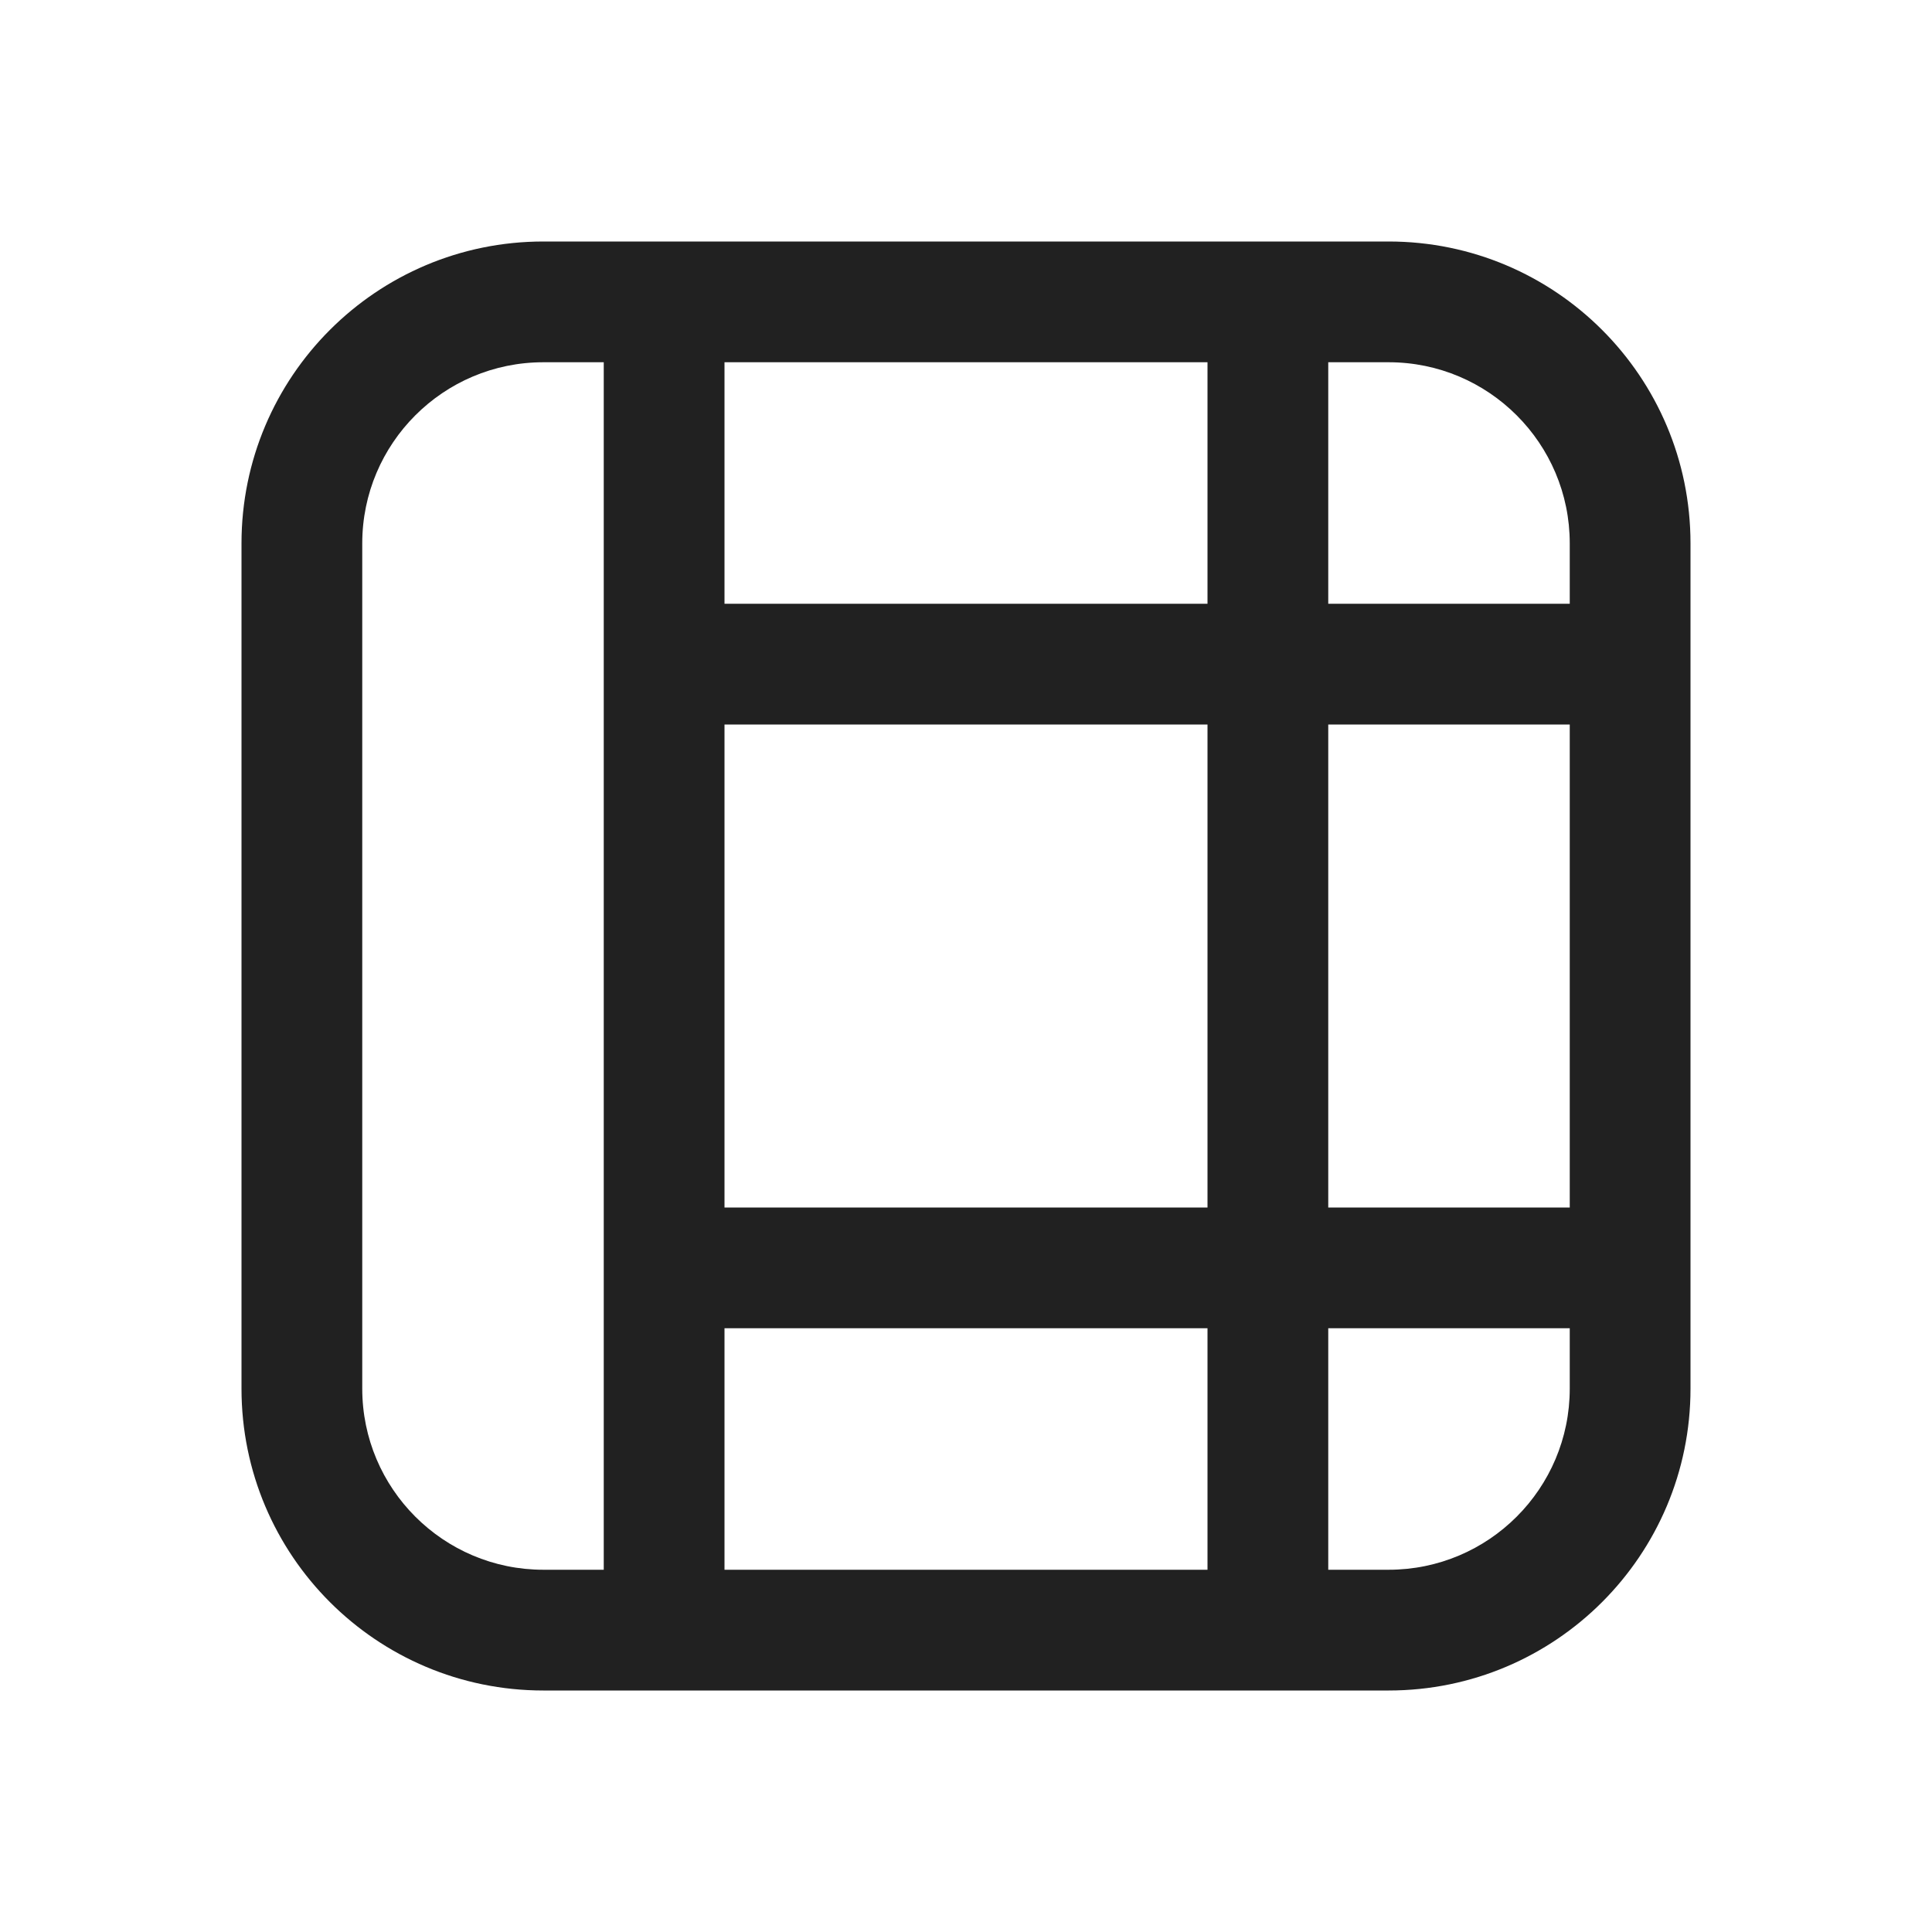
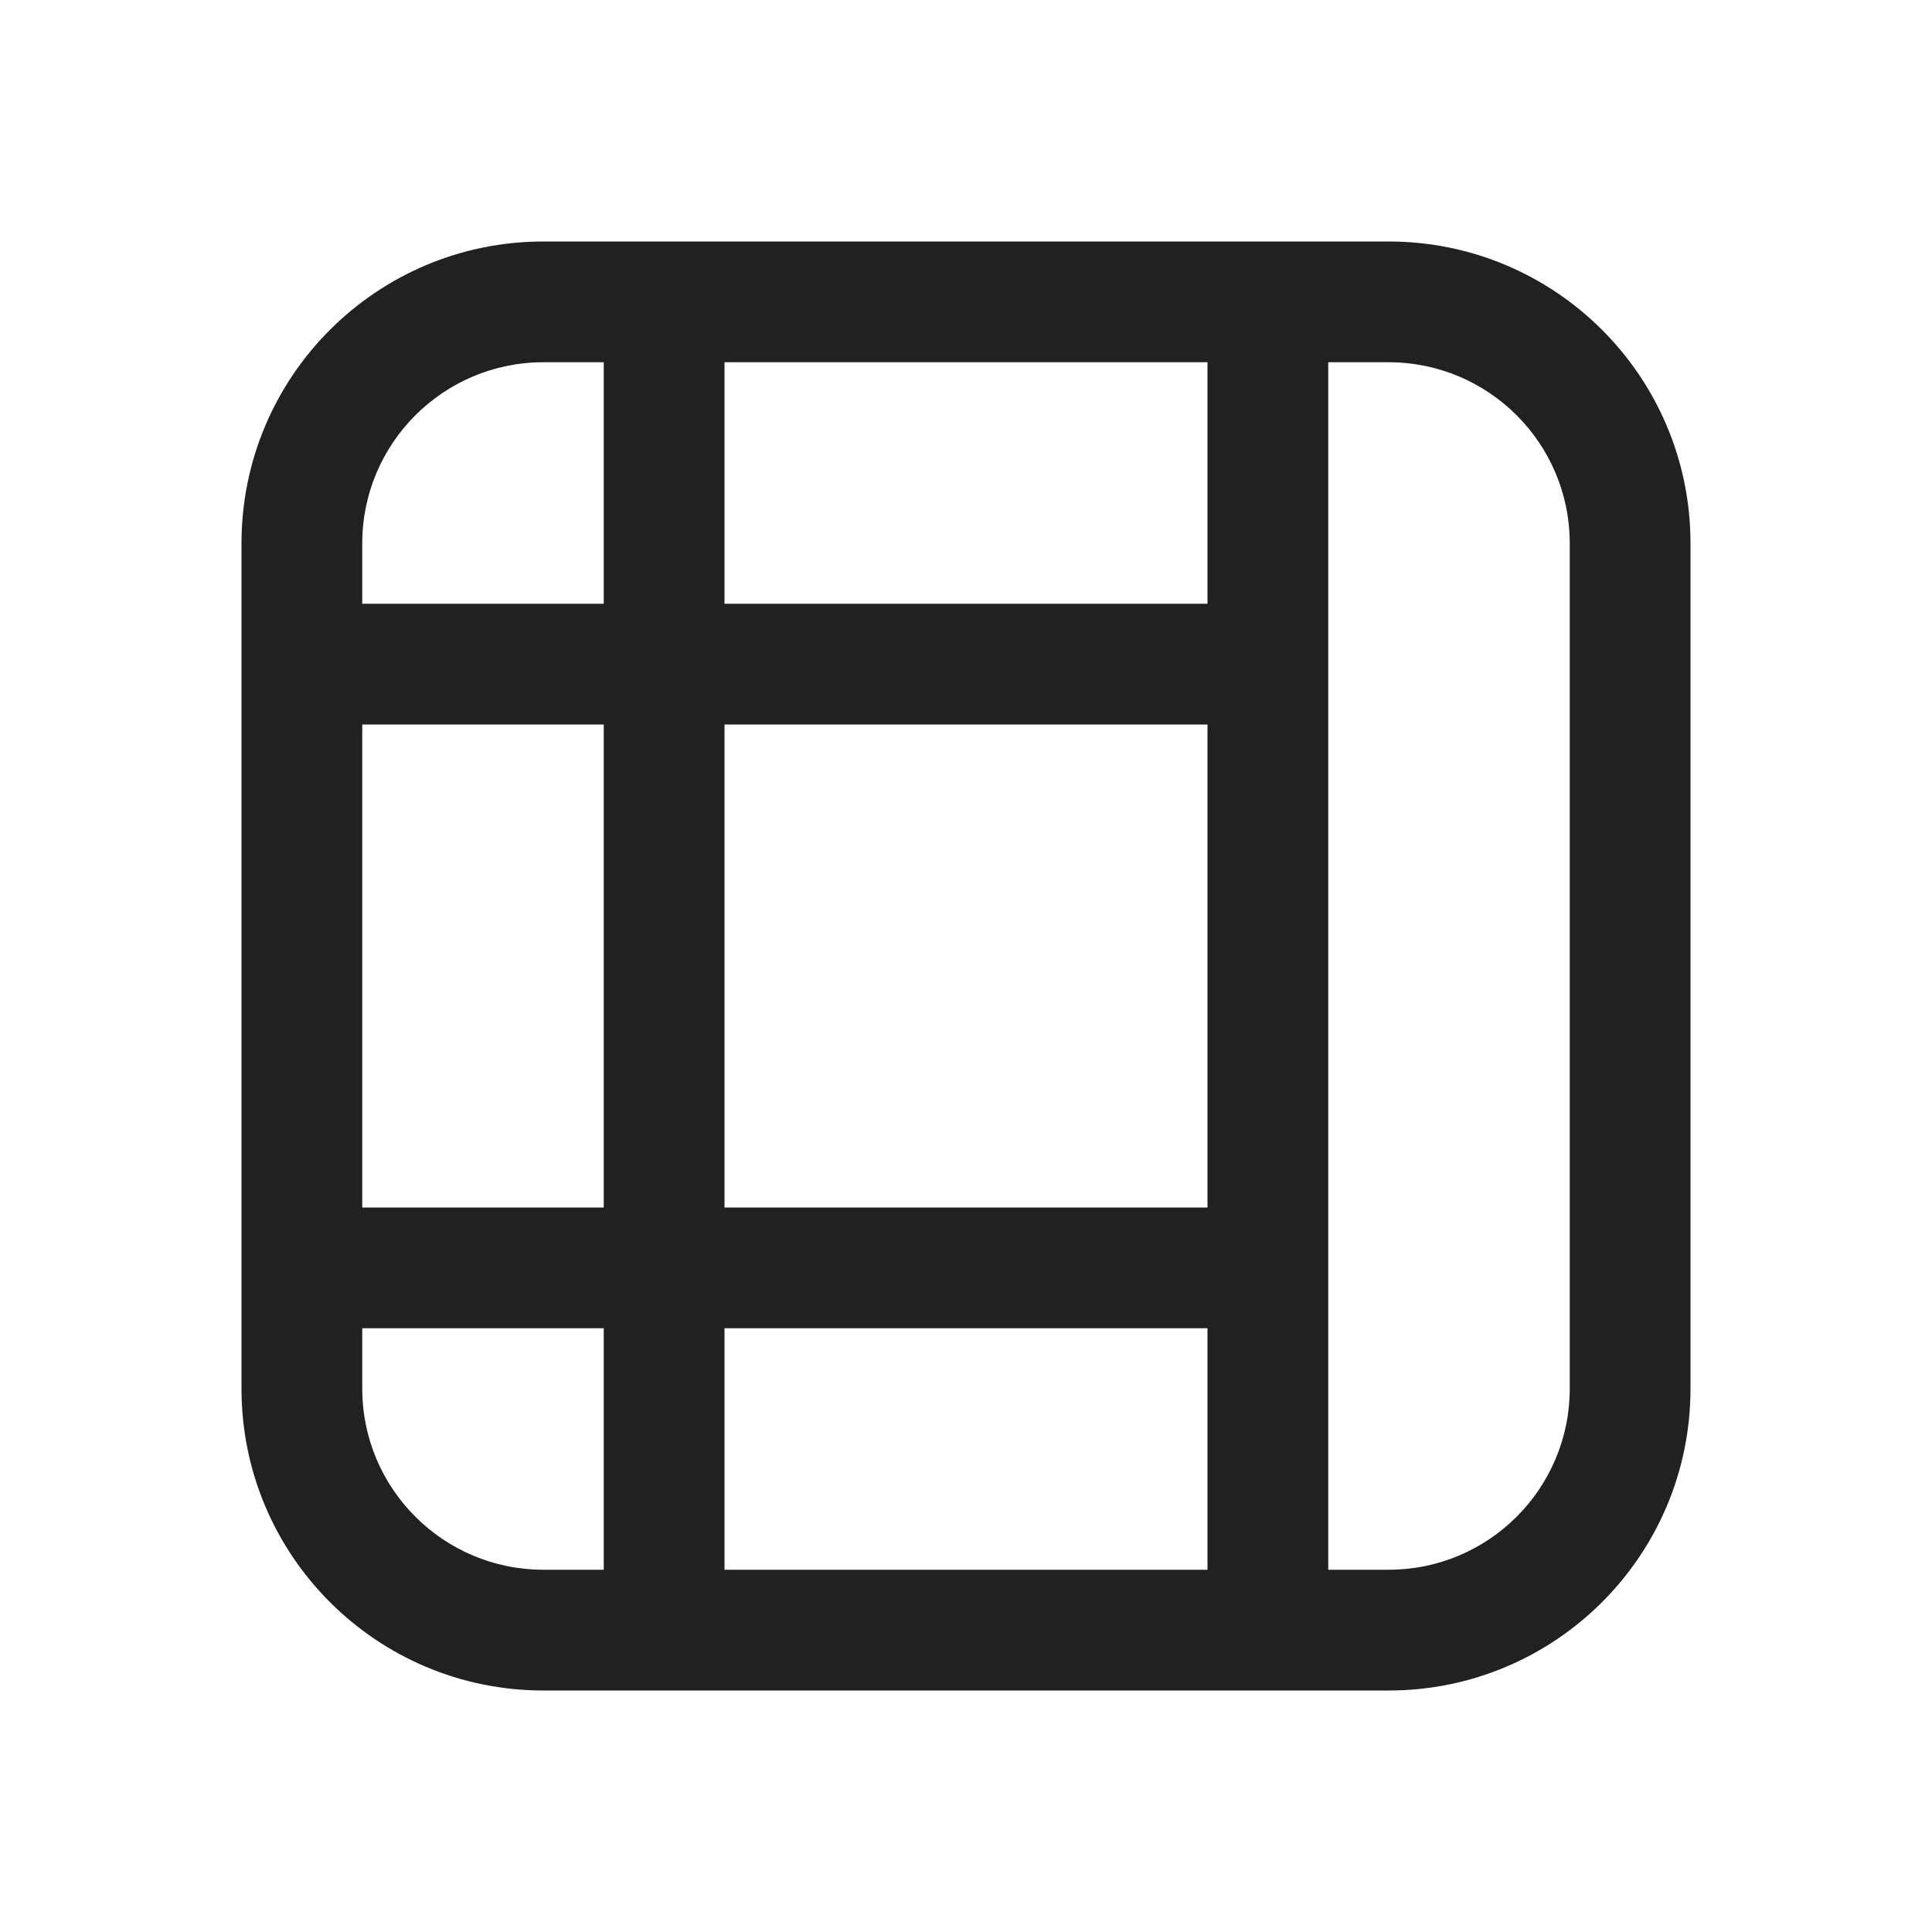
<svg xmlns="http://www.w3.org/2000/svg" width="16" height="16" viewBox="0 0 16 16" fill="none">
-   <path d="M4.5 2C3.119 2 2 3.119 2 4.5V11.5C2 12.881 3.119 14 4.5 14H11.5C12.881 14 14 12.881 14 11.5V4.5C14 3.119 12.881 2 11.5 2H4.5ZM10 13H6V11L10 11V13ZM10 10L6 10V6L10 6V10ZM10 5L6 5V3H10V5ZM11 6H13V10H11V6ZM11 11H13V11.5C13 12.328 12.328 13 11.5 13H11V11ZM13 4.5V5H11V3H11.5C12.328 3 13 3.672 13 4.5ZM4.5 13C3.672 13 3 12.328 3 11.5V4.5C3 3.672 3.672 3 4.5 3H5V13H4.5Z" fill="#212121" />
+   <path d="M11.5 14C12.881 14 14 12.881 14 11.5V4.5C14 3.119 12.881 2 11.5 2H4.5C3.119 2 2 3.119 2 4.5V11.5C2 12.881 3.119 14 4.5 14H11.5ZM6 3H10V5L6 5V3ZM6 6L10 6V10H6V6ZM6 11H10V13H6V11ZM5 10H3V6H5V10ZM5 5H3V4.5C3 3.672 3.672 3 4.5 3H5V5ZM3 11.5V11H5V13H4.5C3.672 13 3 12.328 3 11.5ZM11.5 3C12.328 3 13 3.672 13 4.5V11.5C13 12.328 12.328 13 11.5 13H11V3H11.5Z" fill="#212121" />
</svg>
